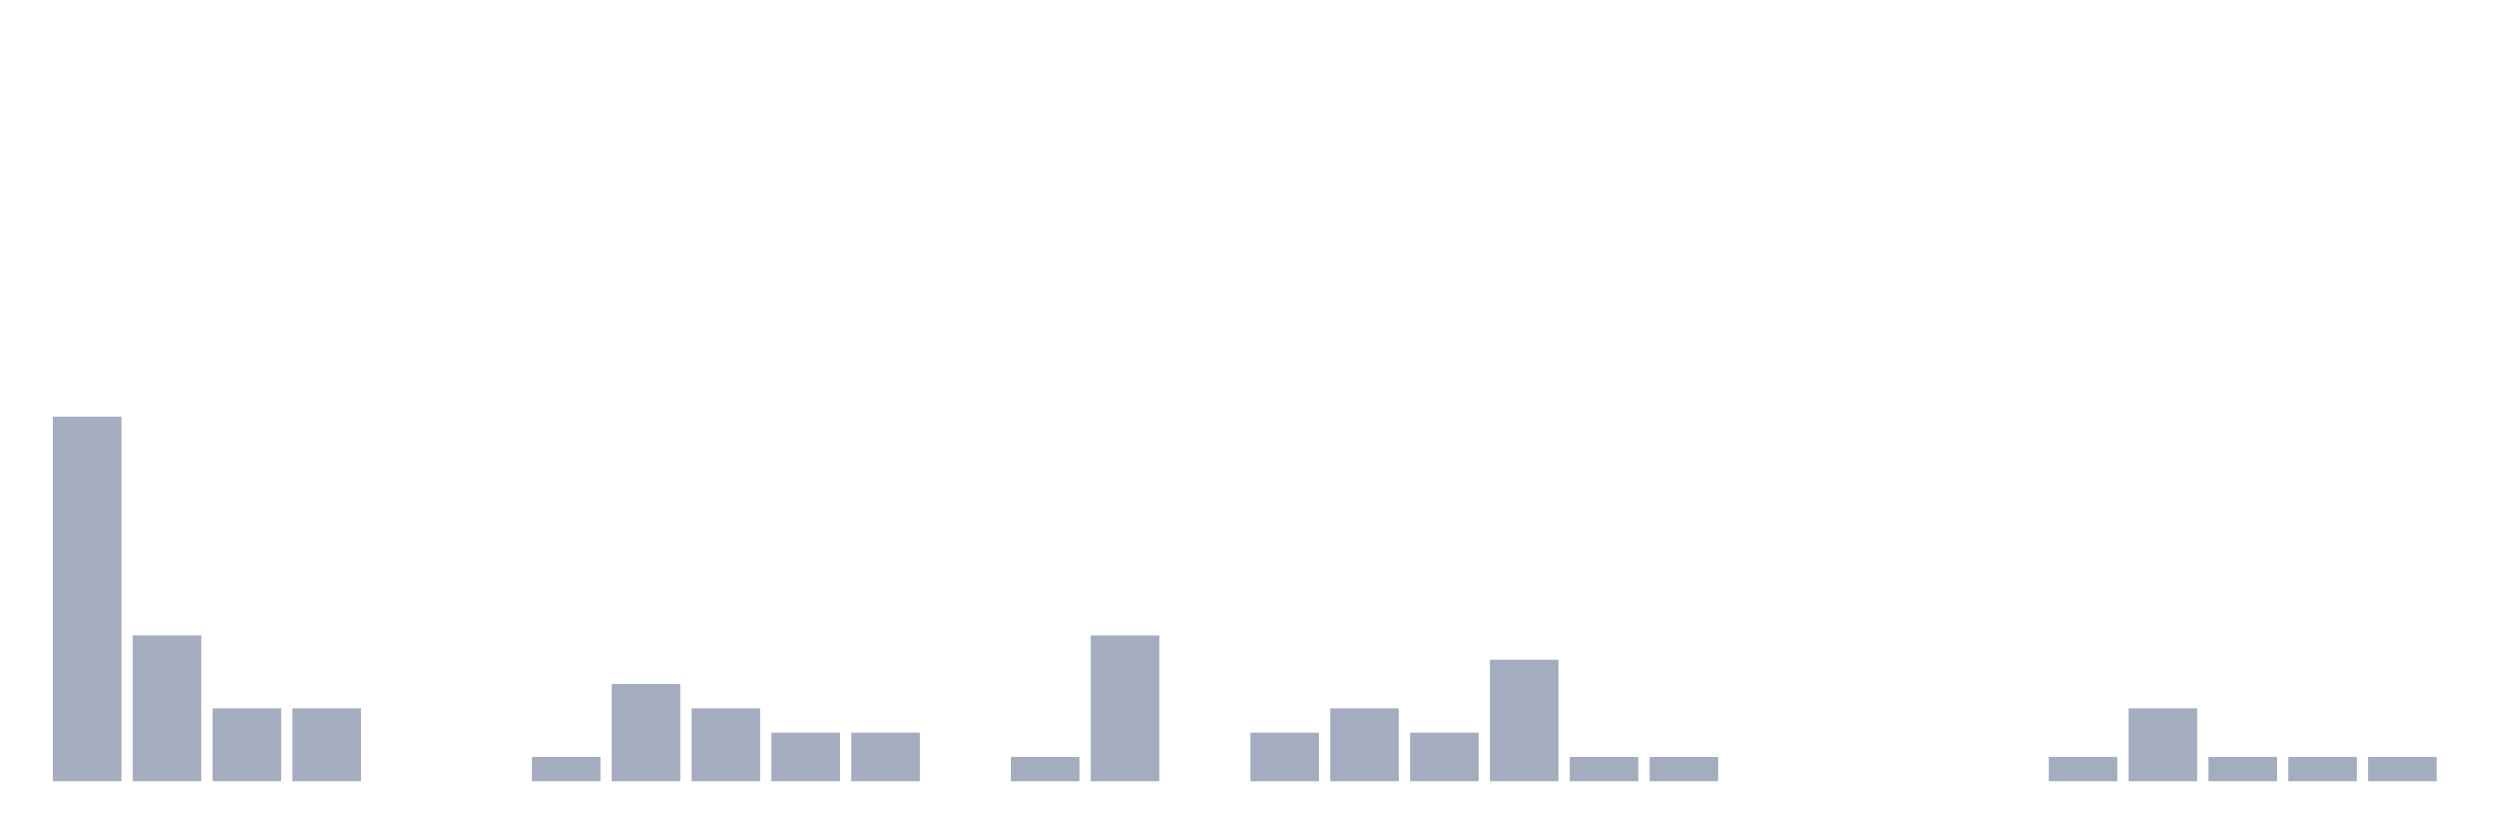
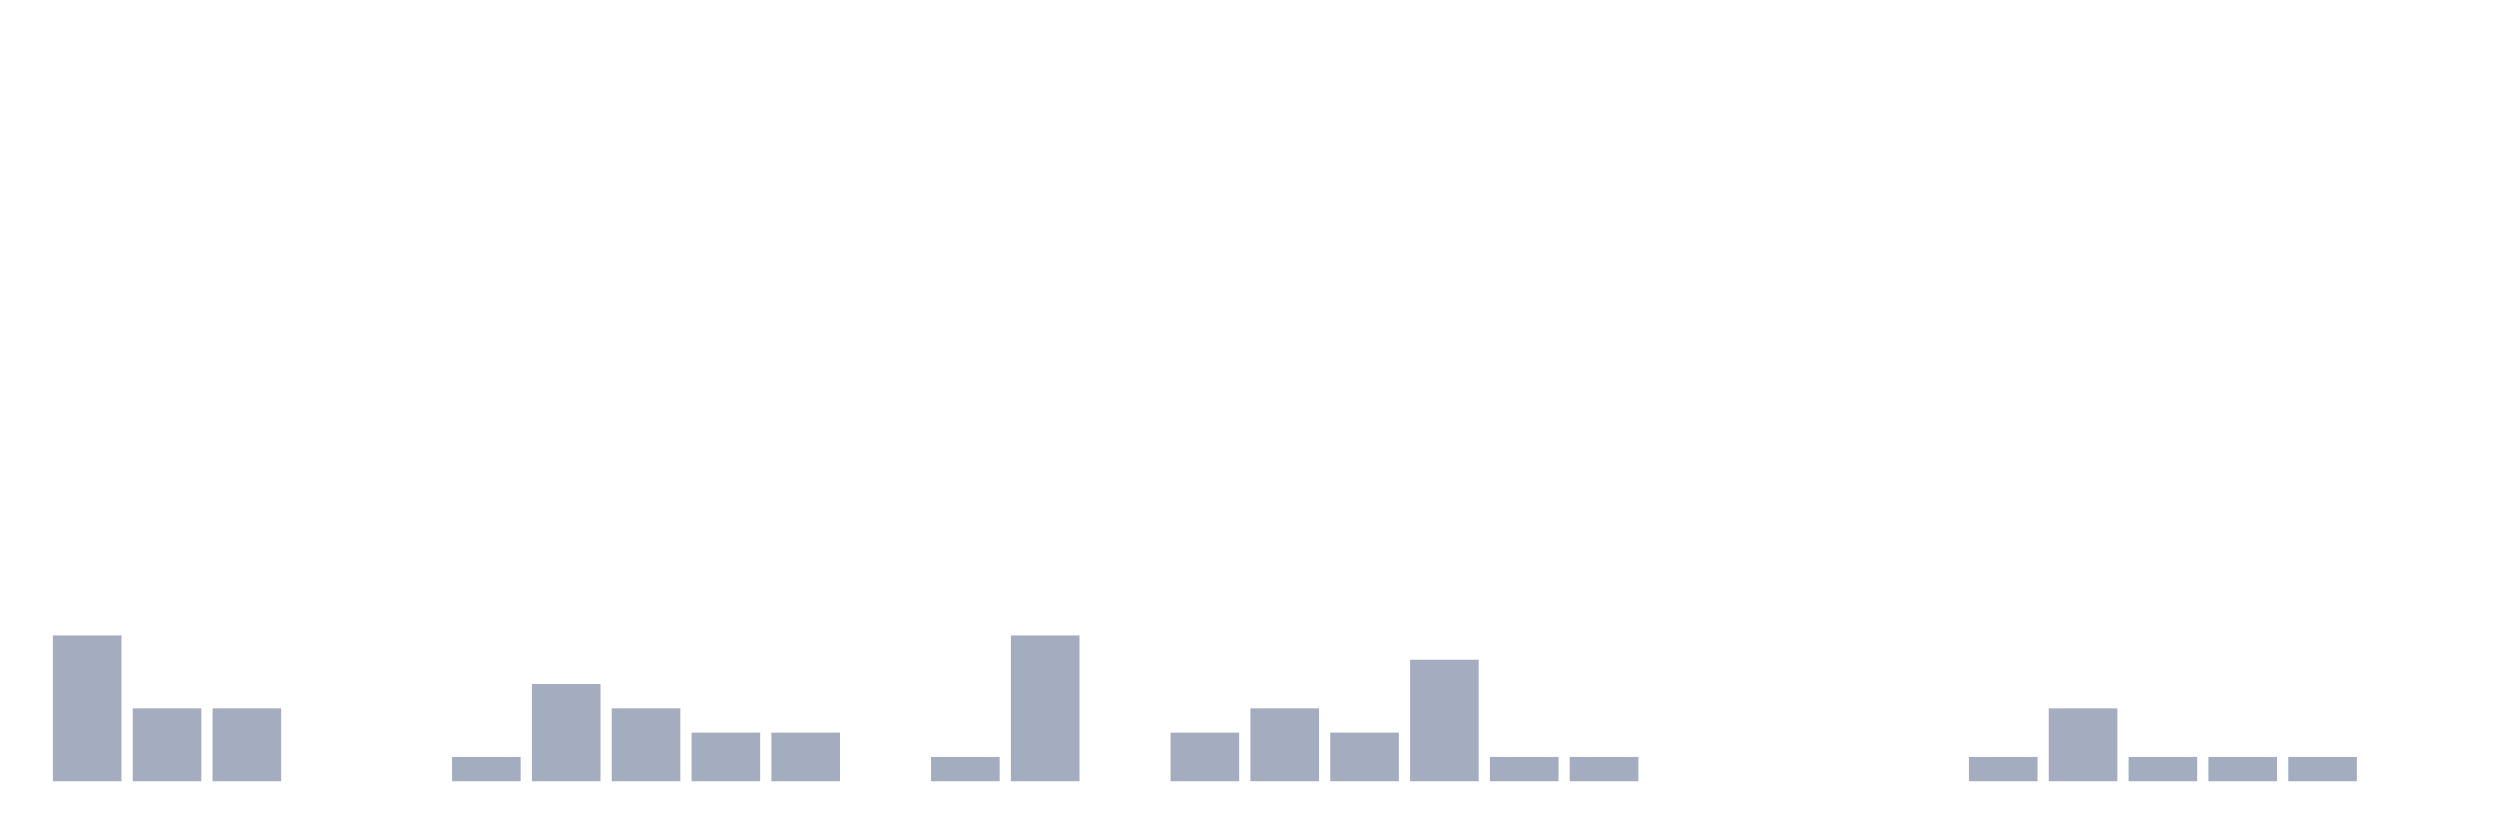
<svg xmlns="http://www.w3.org/2000/svg" viewBox="0 0 480 160">
  <g transform="translate(10,10)">
-     <rect class="bar" x="0.153" width="13.175" y="70" height="70" fill="rgb(164,173,192)" />
-     <rect class="bar" x="15.482" width="13.175" y="112" height="28" fill="rgb(164,173,192)" />
+     <rect class="bar" x="0.153" width="13.175" y="112" height="28" fill="rgb(164,173,192)" />
+     <rect class="bar" x="15.482" width="13.175" y="126" height="14" fill="rgb(164,173,192)" />
    <rect class="bar" x="30.81" width="13.175" y="126" height="14" fill="rgb(164,173,192)" />
-     <rect class="bar" x="46.138" width="13.175" y="126" height="14" fill="rgb(164,173,192)" />
+     <rect class="bar" x="46.138" width="13.175" y="140" height="0" fill="rgb(164,173,192)" />
    <rect class="bar" x="61.466" width="13.175" y="140" height="0" fill="rgb(164,173,192)" />
-     <rect class="bar" x="76.794" width="13.175" y="140" height="0" fill="rgb(164,173,192)" />
-     <rect class="bar" x="92.123" width="13.175" y="135.333" height="4.667" fill="rgb(164,173,192)" />
-     <rect class="bar" x="107.451" width="13.175" y="121.333" height="18.667" fill="rgb(164,173,192)" />
-     <rect class="bar" x="122.779" width="13.175" y="126" height="14" fill="rgb(164,173,192)" />
+     <rect class="bar" x="76.794" width="13.175" y="135.333" height="4.667" fill="rgb(164,173,192)" />
+     <rect class="bar" x="92.123" width="13.175" y="121.333" height="18.667" fill="rgb(164,173,192)" />
+     <rect class="bar" x="107.451" width="13.175" y="126" height="14" fill="rgb(164,173,192)" />
+     <rect class="bar" x="122.779" width="13.175" y="130.667" height="9.333" fill="rgb(164,173,192)" />
    <rect class="bar" x="138.107" width="13.175" y="130.667" height="9.333" fill="rgb(164,173,192)" />
-     <rect class="bar" x="153.436" width="13.175" y="130.667" height="9.333" fill="rgb(164,173,192)" />
-     <rect class="bar" x="168.764" width="13.175" y="140" height="0" fill="rgb(164,173,192)" />
-     <rect class="bar" x="184.092" width="13.175" y="135.333" height="4.667" fill="rgb(164,173,192)" />
-     <rect class="bar" x="199.42" width="13.175" y="112" height="28" fill="rgb(164,173,192)" />
-     <rect class="bar" x="214.748" width="13.175" y="140" height="0" fill="rgb(164,173,192)" />
-     <rect class="bar" x="230.077" width="13.175" y="130.667" height="9.333" fill="rgb(164,173,192)" />
-     <rect class="bar" x="245.405" width="13.175" y="126" height="14" fill="rgb(164,173,192)" />
-     <rect class="bar" x="260.733" width="13.175" y="130.667" height="9.333" fill="rgb(164,173,192)" />
-     <rect class="bar" x="276.061" width="13.175" y="116.667" height="23.333" fill="rgb(164,173,192)" />
+     <rect class="bar" x="153.436" width="13.175" y="140" height="0" fill="rgb(164,173,192)" />
+     <rect class="bar" x="168.764" width="13.175" y="135.333" height="4.667" fill="rgb(164,173,192)" />
+     <rect class="bar" x="184.092" width="13.175" y="112" height="28" fill="rgb(164,173,192)" />
+     <rect class="bar" x="199.42" width="13.175" y="140" height="0" fill="rgb(164,173,192)" />
+     <rect class="bar" x="214.748" width="13.175" y="130.667" height="9.333" fill="rgb(164,173,192)" />
+     <rect class="bar" x="230.077" width="13.175" y="126" height="14" fill="rgb(164,173,192)" />
+     <rect class="bar" x="245.405" width="13.175" y="130.667" height="9.333" fill="rgb(164,173,192)" />
+     <rect class="bar" x="260.733" width="13.175" y="116.667" height="23.333" fill="rgb(164,173,192)" />
+     <rect class="bar" x="276.061" width="13.175" y="135.333" height="4.667" fill="rgb(164,173,192)" />
    <rect class="bar" x="291.39" width="13.175" y="135.333" height="4.667" fill="rgb(164,173,192)" />
-     <rect class="bar" x="306.718" width="13.175" y="135.333" height="4.667" fill="rgb(164,173,192)" />
+     <rect class="bar" x="306.718" width="13.175" y="140" height="0" fill="rgb(164,173,192)" />
    <rect class="bar" x="322.046" width="13.175" y="140" height="0" fill="rgb(164,173,192)" />
    <rect class="bar" x="337.374" width="13.175" y="140" height="0" fill="rgb(164,173,192)" />
    <rect class="bar" x="352.702" width="13.175" y="140" height="0" fill="rgb(164,173,192)" />
-     <rect class="bar" x="368.031" width="13.175" y="140" height="0" fill="rgb(164,173,192)" />
-     <rect class="bar" x="383.359" width="13.175" y="135.333" height="4.667" fill="rgb(164,173,192)" />
-     <rect class="bar" x="398.687" width="13.175" y="126" height="14" fill="rgb(164,173,192)" />
+     <rect class="bar" x="368.031" width="13.175" y="135.333" height="4.667" fill="rgb(164,173,192)" />
+     <rect class="bar" x="383.359" width="13.175" y="126" height="14" fill="rgb(164,173,192)" />
+     <rect class="bar" x="398.687" width="13.175" y="135.333" height="4.667" fill="rgb(164,173,192)" />
    <rect class="bar" x="414.015" width="13.175" y="135.333" height="4.667" fill="rgb(164,173,192)" />
    <rect class="bar" x="429.344" width="13.175" y="135.333" height="4.667" fill="rgb(164,173,192)" />
-     <rect class="bar" x="444.672" width="13.175" y="135.333" height="4.667" fill="rgb(164,173,192)" />
+     <rect class="bar" x="444.672" width="13.175" y="140" height="0" fill="rgb(164,173,192)" />
  </g>
</svg>
